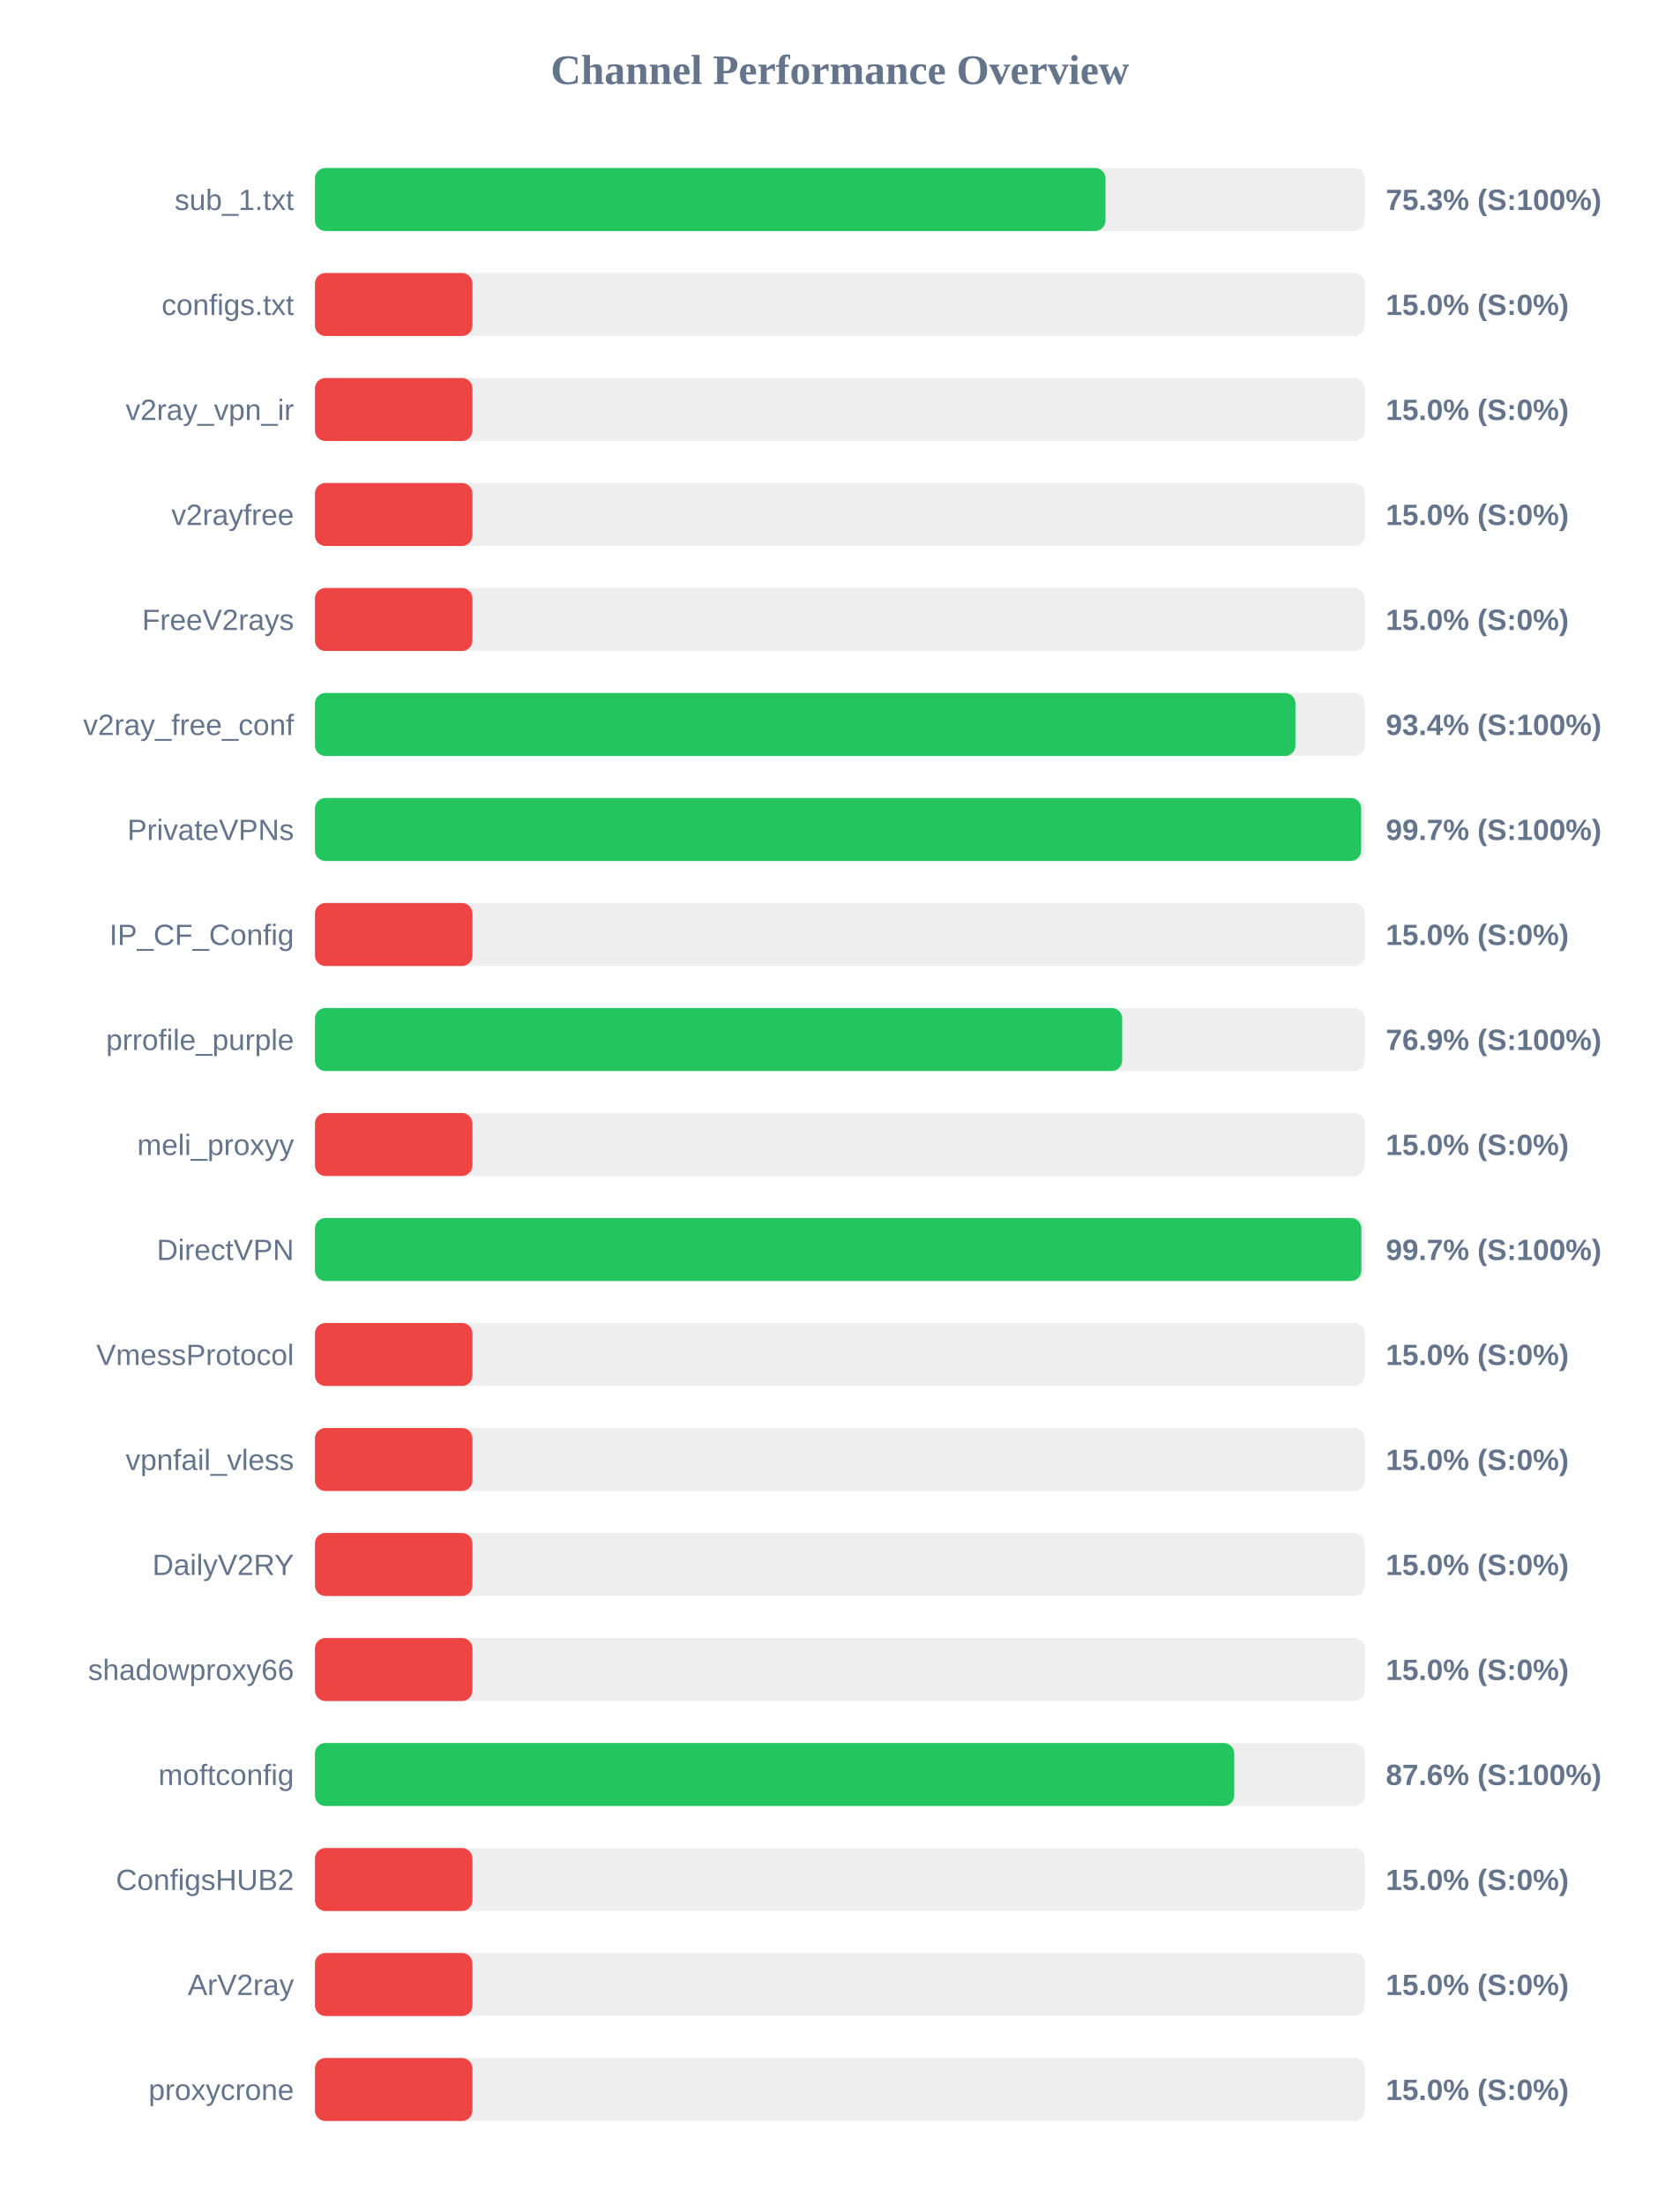
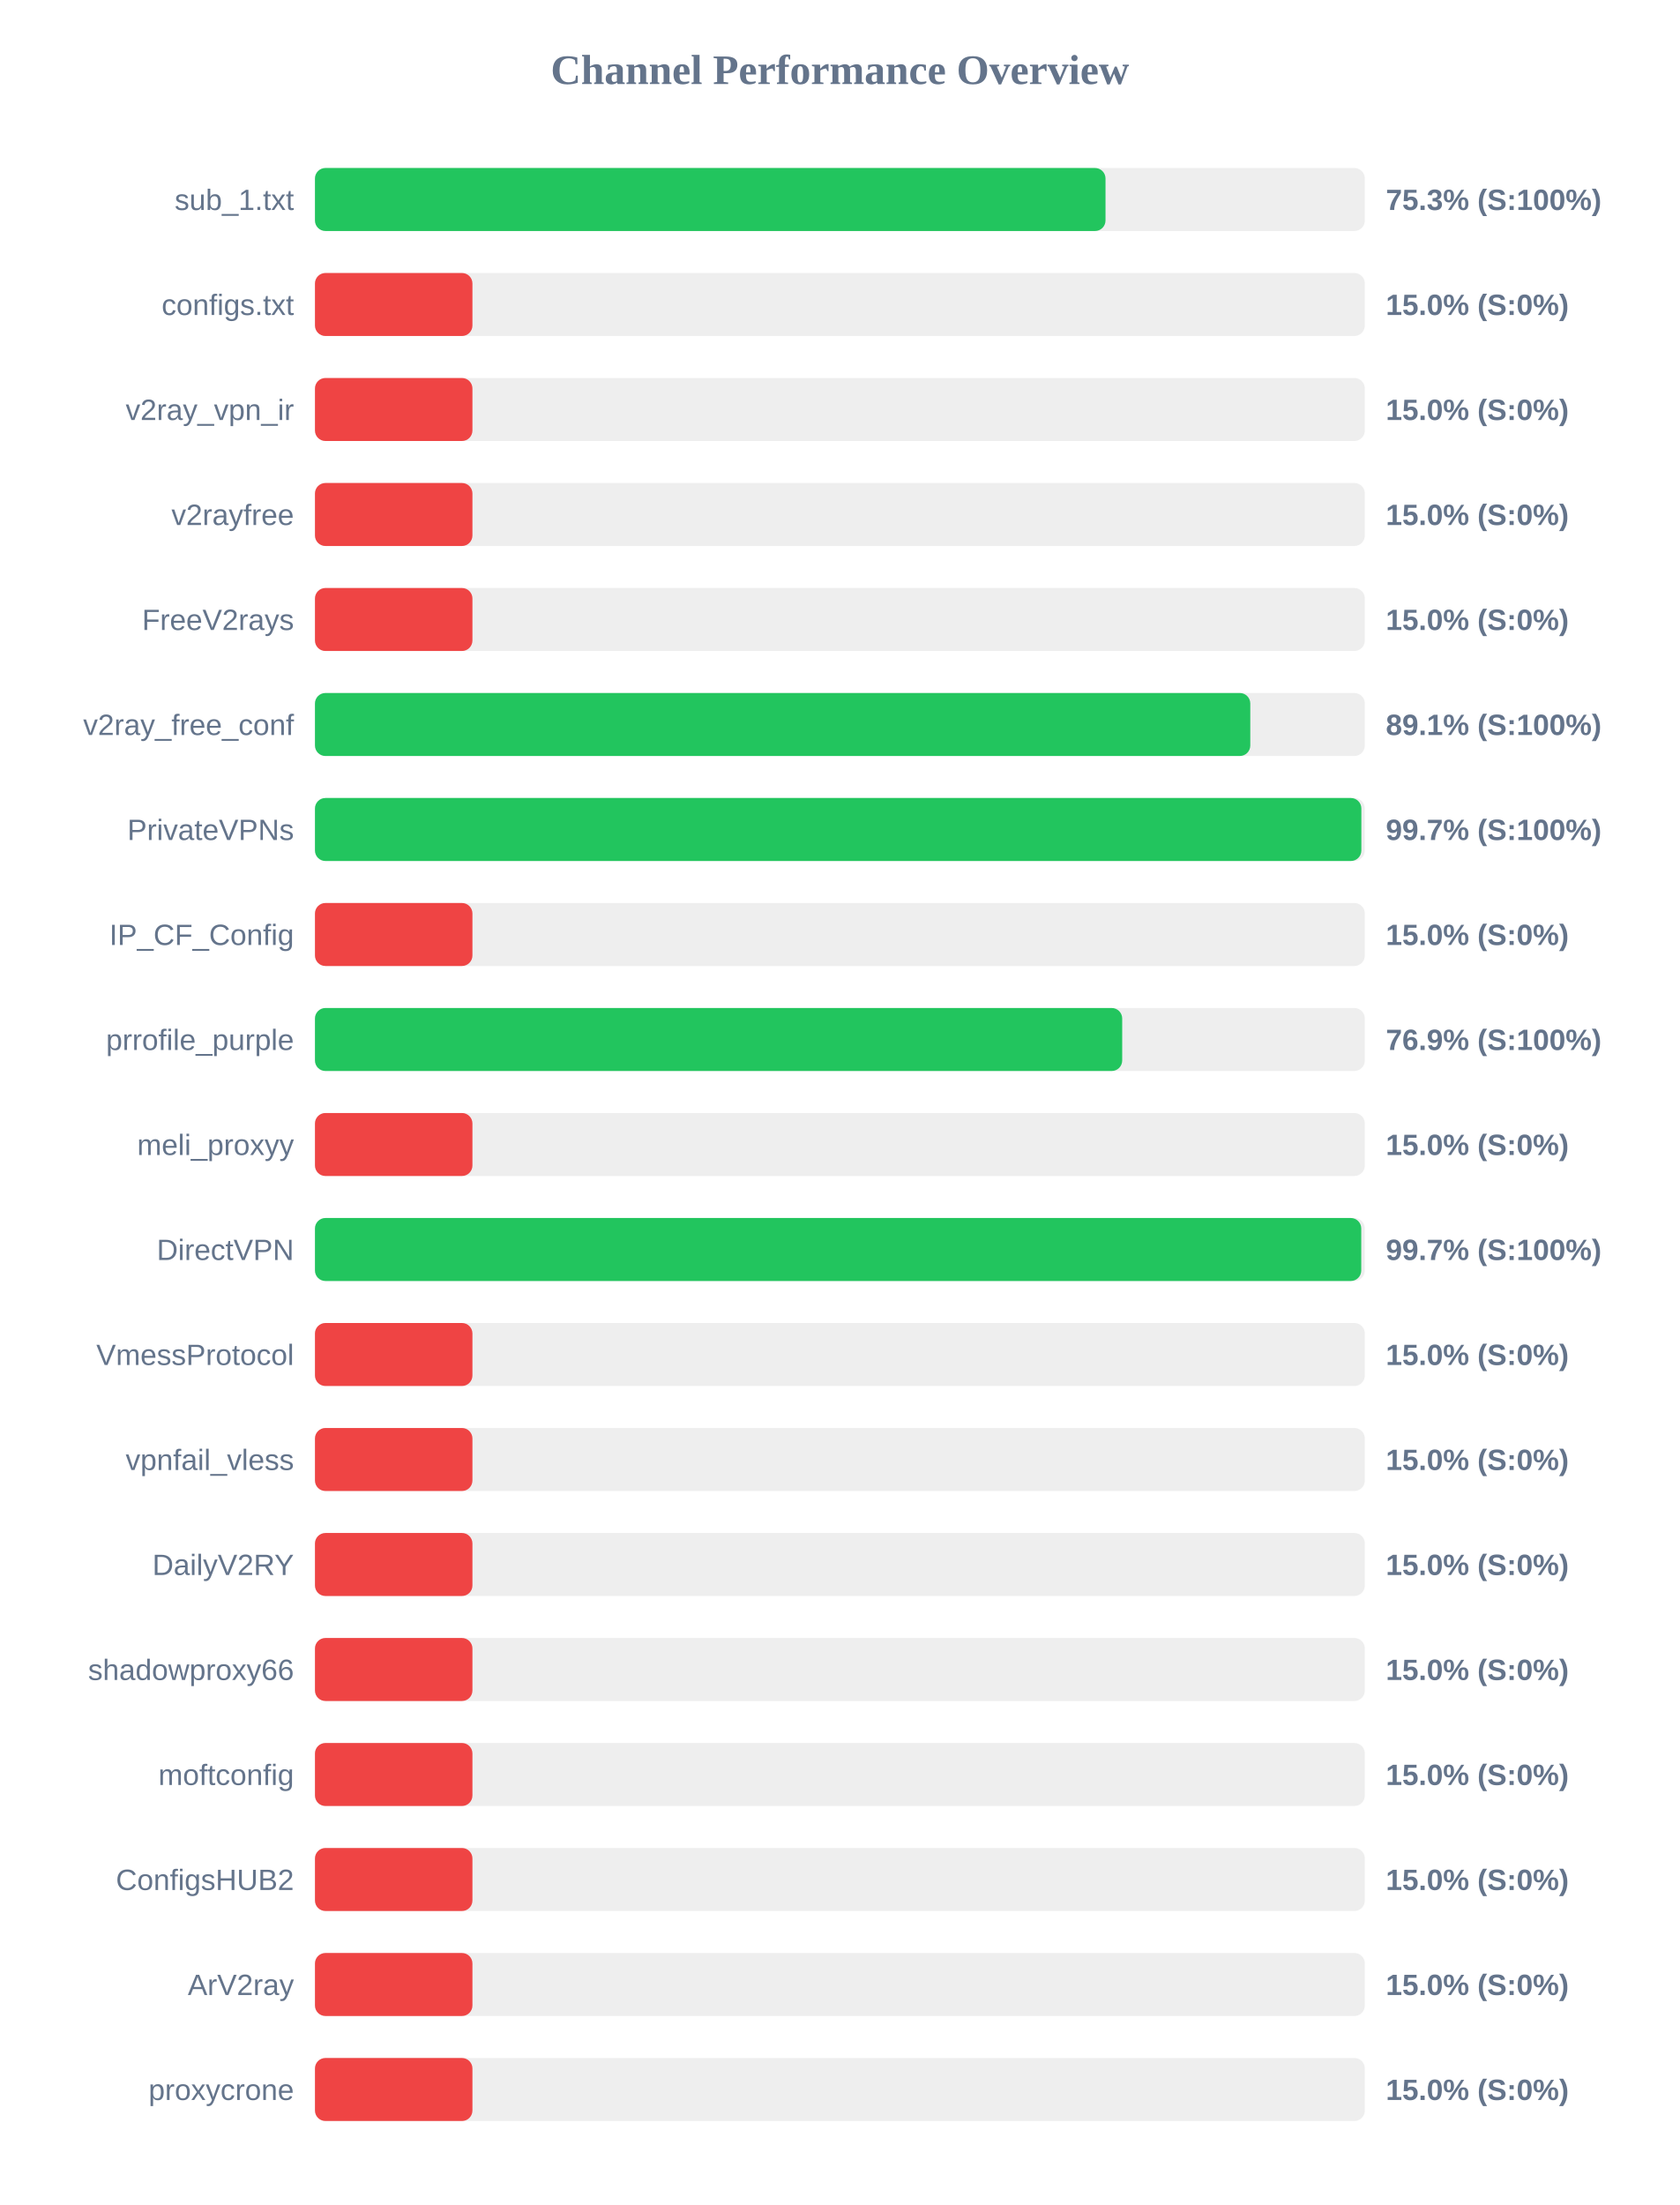
<svg xmlns="http://www.w3.org/2000/svg" width="800" height="1050" version="1.1">
  <style>
        .row { font: 14px Arial; fill: #64748b; }
        .score { font: bold 14px Arial; fill: #64748b; }
    </style>
  <text x="400" y="40" text-anchor="middle" font-size="20px" font-weight="bold" fill="#64748b">Channel Performance Overview</text>
  <rect x="150" y="80" width="500" height="30" fill="#eee" rx="5" />
  <rect x="150" y="80" width="376.5" height="30" fill="#22c55e" rx="5" />
  <text x="140" y="100" text-anchor="end" class="row">sub_1.txt</text>
  <text x="660" y="100" text-anchor="start" class="score">75.3% (S:100%)</text>
  <rect x="150" y="130" width="500" height="30" fill="#eee" rx="5" />
  <rect x="150" y="130" width="75.0" height="30" fill="#ef4444" rx="5" />
  <text x="140" y="150" text-anchor="end" class="row">configs.txt</text>
  <text x="660" y="150" text-anchor="start" class="score">15.0% (S:0%)</text>
  <rect x="150" y="180" width="500" height="30" fill="#eee" rx="5" />
  <rect x="150" y="180" width="75.0" height="30" fill="#ef4444" rx="5" />
  <text x="140" y="200" text-anchor="end" class="row">v2ray_vpn_ir</text>
  <text x="660" y="200" text-anchor="start" class="score">15.0% (S:0%)</text>
  <rect x="150" y="230" width="500" height="30" fill="#eee" rx="5" />
  <rect x="150" y="230" width="75.0" height="30" fill="#ef4444" rx="5" />
  <text x="140" y="250" text-anchor="end" class="row">v2rayfree</text>
  <text x="660" y="250" text-anchor="start" class="score">15.0% (S:0%)</text>
  <rect x="150" y="280" width="500" height="30" fill="#eee" rx="5" />
  <rect x="150" y="280" width="75.0" height="30" fill="#ef4444" rx="5" />
  <text x="140" y="300" text-anchor="end" class="row">FreeV2rays</text>
  <text x="660" y="300" text-anchor="start" class="score">15.0% (S:0%)</text>
  <rect x="150" y="330" width="500" height="30" fill="#eee" rx="5" />
-   <rect x="150" y="330" width="466.95" height="30" fill="#22c55e" rx="5" />
+   <rect x="150" y="330" width="445.45" height="30" fill="#22c55e" rx="5" />
  <text x="140" y="350" text-anchor="end" class="row">v2ray_free_conf</text>
-   <text x="660" y="350" text-anchor="start" class="score">93.4% (S:100%)</text>
+   <text x="660" y="350" text-anchor="start" class="score">89.1% (S:100%)</text>
  <rect x="150" y="380" width="500" height="30" fill="#eee" rx="5" />
-   <rect x="150" y="380" width="498.25" height="30" fill="#22c55e" rx="5" />
+   <rect x="150" y="380" width="498.35" height="30" fill="#22c55e" rx="5" />
  <text x="140" y="400" text-anchor="end" class="row">PrivateVPNs</text>
  <text x="660" y="400" text-anchor="start" class="score">99.7% (S:100%)</text>
  <rect x="150" y="430" width="500" height="30" fill="#eee" rx="5" />
  <rect x="150" y="430" width="75.0" height="30" fill="#ef4444" rx="5" />
  <text x="140" y="450" text-anchor="end" class="row">IP_CF_Config</text>
  <text x="660" y="450" text-anchor="start" class="score">15.0% (S:0%)</text>
  <rect x="150" y="480" width="500" height="30" fill="#eee" rx="5" />
  <rect x="150" y="480" width="384.45" height="30" fill="#22c55e" rx="5" />
  <text x="140" y="500" text-anchor="end" class="row">prrofile_purple</text>
  <text x="660" y="500" text-anchor="start" class="score">76.9% (S:100%)</text>
  <rect x="150" y="530" width="500" height="30" fill="#eee" rx="5" />
  <rect x="150" y="530" width="75.0" height="30" fill="#ef4444" rx="5" />
  <text x="140" y="550" text-anchor="end" class="row">meli_proxyy</text>
  <text x="660" y="550" text-anchor="start" class="score">15.0% (S:0%)</text>
  <rect x="150" y="580" width="500" height="30" fill="#eee" rx="5" />
-   <rect x="150" y="580" width="498.35" height="30" fill="#22c55e" rx="5" />
+   <rect x="150" y="580" width="498.3" height="30" fill="#22c55e" rx="5" />
  <text x="140" y="600" text-anchor="end" class="row">DirectVPN</text>
  <text x="660" y="600" text-anchor="start" class="score">99.7% (S:100%)</text>
  <rect x="150" y="630" width="500" height="30" fill="#eee" rx="5" />
  <rect x="150" y="630" width="75.0" height="30" fill="#ef4444" rx="5" />
  <text x="140" y="650" text-anchor="end" class="row">VmessProtocol</text>
  <text x="660" y="650" text-anchor="start" class="score">15.0% (S:0%)</text>
  <rect x="150" y="680" width="500" height="30" fill="#eee" rx="5" />
  <rect x="150" y="680" width="75.0" height="30" fill="#ef4444" rx="5" />
  <text x="140" y="700" text-anchor="end" class="row">vpnfail_vless</text>
  <text x="660" y="700" text-anchor="start" class="score">15.0% (S:0%)</text>
  <rect x="150" y="730" width="500" height="30" fill="#eee" rx="5" />
  <rect x="150" y="730" width="75.0" height="30" fill="#ef4444" rx="5" />
  <text x="140" y="750" text-anchor="end" class="row">DailyV2RY</text>
  <text x="660" y="750" text-anchor="start" class="score">15.0% (S:0%)</text>
  <rect x="150" y="780" width="500" height="30" fill="#eee" rx="5" />
  <rect x="150" y="780" width="75.0" height="30" fill="#ef4444" rx="5" />
  <text x="140" y="800" text-anchor="end" class="row">shadowproxy66</text>
  <text x="660" y="800" text-anchor="start" class="score">15.0% (S:0%)</text>
  <rect x="150" y="830" width="500" height="30" fill="#eee" rx="5" />
-   <rect x="150" y="830" width="437.8" height="30" fill="#22c55e" rx="5" />
+   <rect x="150" y="830" width="75.0" height="30" fill="#ef4444" rx="5" />
  <text x="140" y="850" text-anchor="end" class="row">moftconfig</text>
-   <text x="660" y="850" text-anchor="start" class="score">87.6% (S:100%)</text>
+   <text x="660" y="850" text-anchor="start" class="score">15.0% (S:0%)</text>
  <rect x="150" y="880" width="500" height="30" fill="#eee" rx="5" />
  <rect x="150" y="880" width="75.0" height="30" fill="#ef4444" rx="5" />
  <text x="140" y="900" text-anchor="end" class="row">ConfigsHUB2</text>
  <text x="660" y="900" text-anchor="start" class="score">15.0% (S:0%)</text>
  <rect x="150" y="930" width="500" height="30" fill="#eee" rx="5" />
  <rect x="150" y="930" width="75.0" height="30" fill="#ef4444" rx="5" />
  <text x="140" y="950" text-anchor="end" class="row">ArV2ray</text>
  <text x="660" y="950" text-anchor="start" class="score">15.0% (S:0%)</text>
  <rect x="150" y="980" width="500" height="30" fill="#eee" rx="5" />
  <rect x="150" y="980" width="75.0" height="30" fill="#ef4444" rx="5" />
  <text x="140" y="1000" text-anchor="end" class="row">proxycrone</text>
  <text x="660" y="1000" text-anchor="start" class="score">15.0% (S:0%)</text>
</svg>
